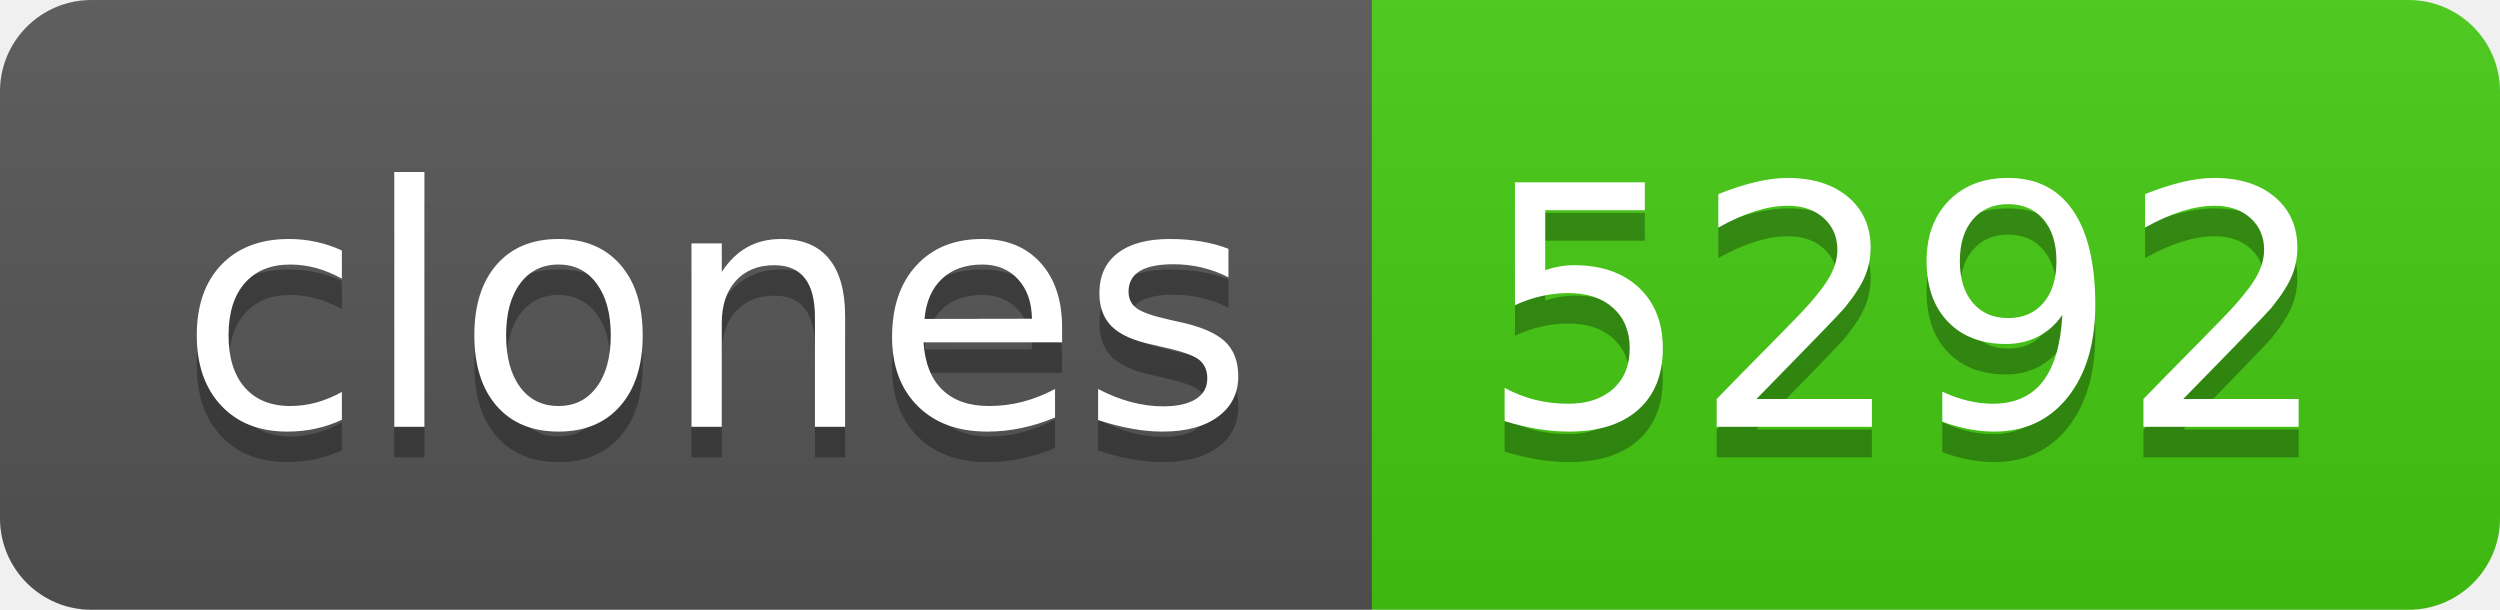
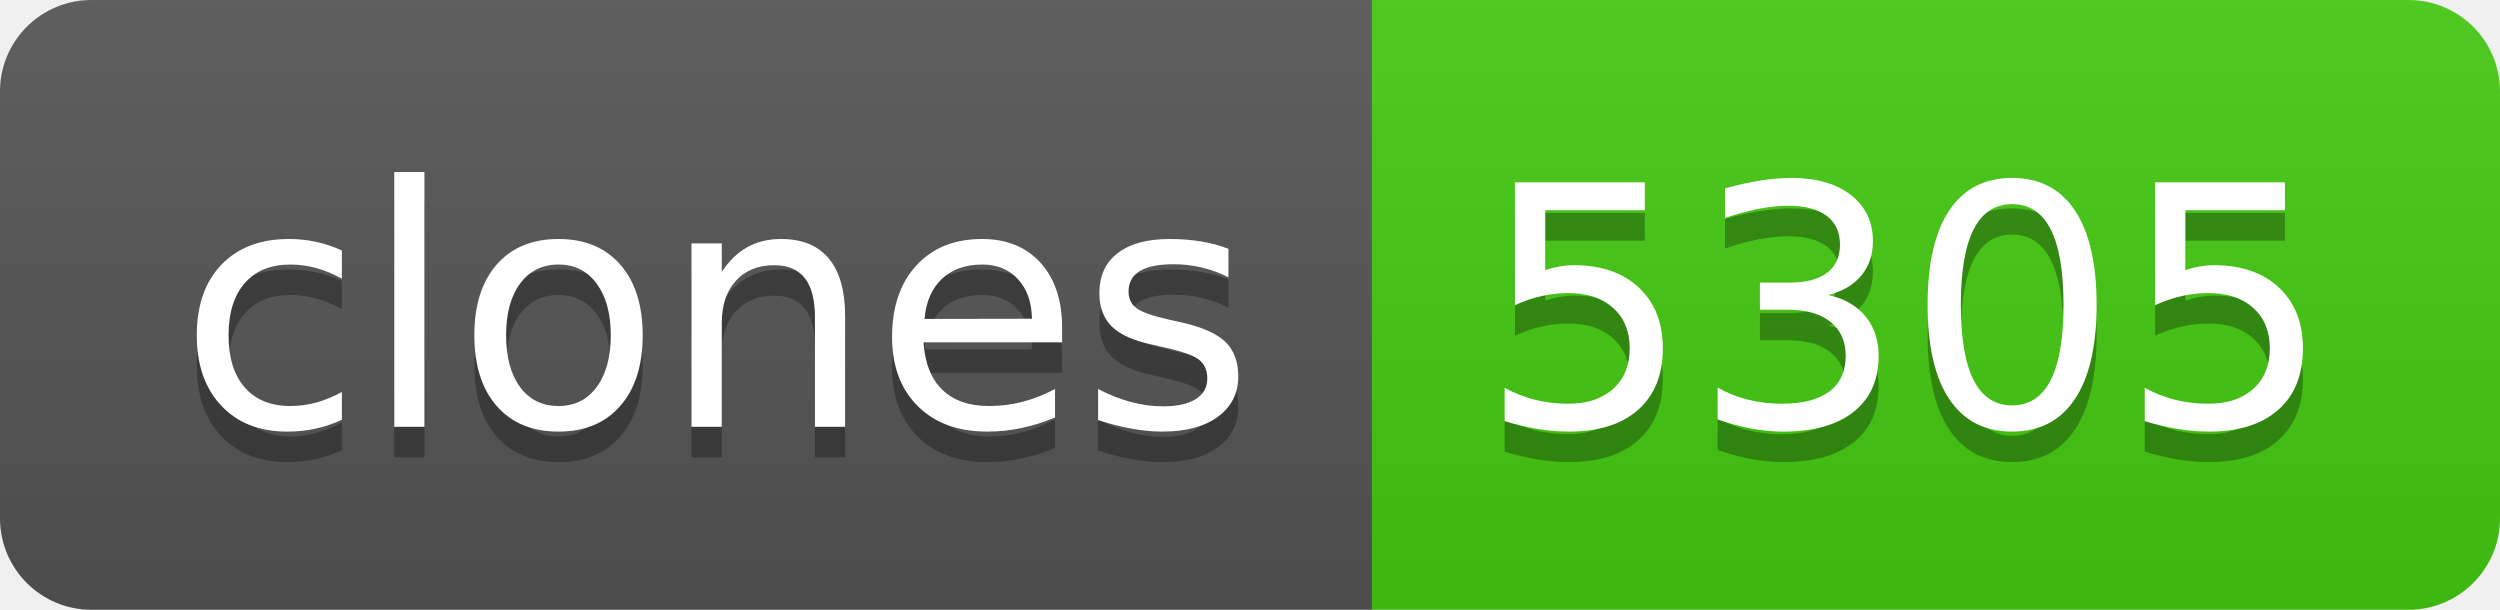
- <svg xmlns="http://www.w3.org/2000/svg" width="82" height="20" role="img" aria-label="clones: 5292">
+ <svg xmlns="http://www.w3.org/2000/svg" width="82" height="20" role="img" aria-label="clones: 5305">
  <linearGradient id="s" x2="0" y2="100%">
    <stop offset="0" stop-color="#bbb" stop-opacity=".1" />
    <stop offset="1" stop-opacity=".1" />
  </linearGradient>
  <clipPath id="r">
    <rect width="82" height="20" rx="3" fill="#fff" />
  </clipPath>
  <g clip-path="url(#r)">
    <rect width="45" height="20" fill="#555" />
    <rect x="45" width="37" height="20" fill="#4c1" />
    <rect width="82" height="20" fill="url(#s)" />
  </g>
  <g fill="#fff" text-anchor="middle" font-family="Verdana,Geneva,DejaVu Sans,sans-serif" text-rendering="geometricPrecision" font-size="110">
    <text aria-hidden="true" x="235" y="150" fill="#010101" fill-opacity=".3" transform="scale(.1)" textLength="350">clones</text>
    <text x="235" y="140" transform="scale(.1)" fill="#fff" textLength="350">clones</text>
-     <text aria-hidden="true" x="625" y="150" fill="#010101" fill-opacity=".3" transform="scale(.1)" textLength="270">5292</text>
-     <text x="625" y="140" transform="scale(.1)" fill="#fff" textLength="270">5292</text>
+     <text aria-hidden="true" x="625" y="150" fill="#010101" fill-opacity=".3" transform="scale(.1)" textLength="270">5305</text>
+     <text x="625" y="140" transform="scale(.1)" fill="#fff" textLength="270">5305</text>
  </g>
</svg>
